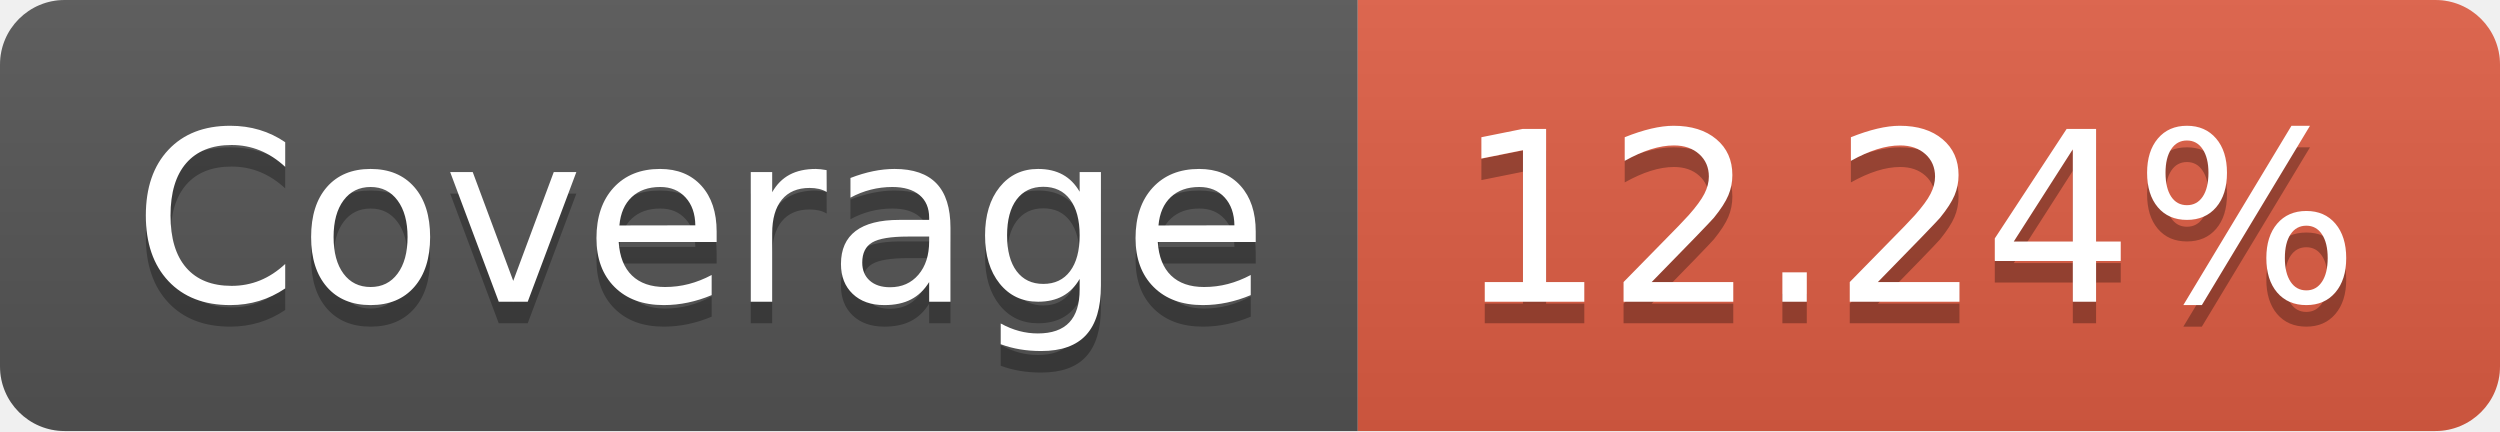
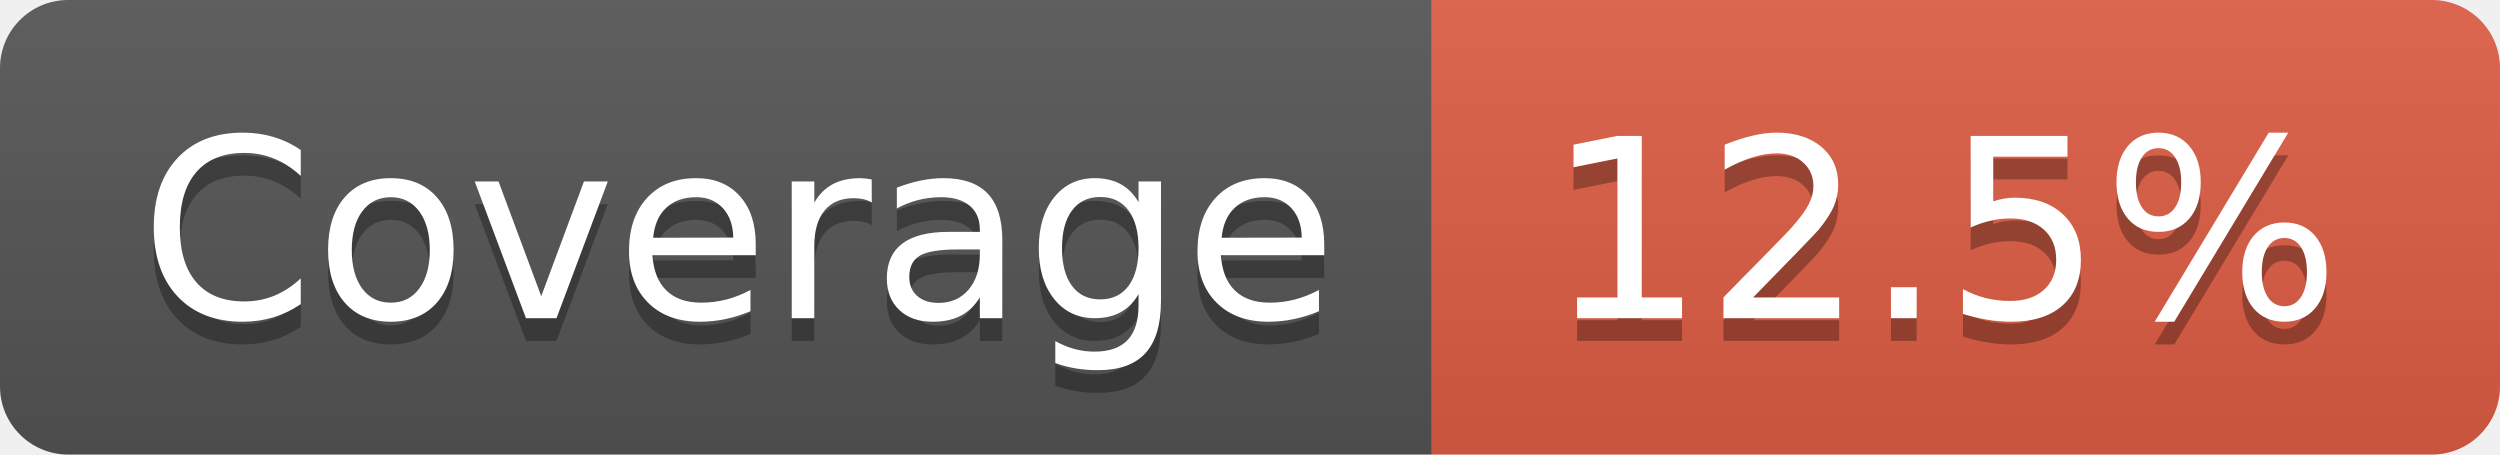
- <svg xmlns="http://www.w3.org/2000/svg" width="116" height="20" role="img" aria-label="Coverage: 12.24%">
+ <svg xmlns="http://www.w3.org/2000/svg" width="110" height="20" role="img" aria-label="Coverage: 12.5%">
  <linearGradient id="s" x2="0" y2="100%">
    <stop offset="0" stop-color="#bbb" stop-opacity=".1" />
    <stop offset="1" stop-opacity=".1" />
  </linearGradient>
  <clipPath id="r">
-     <rect width="116" height="20" rx="3" fill="#fff" />
+     <rect width="110" height="20" rx="3" fill="#fff" />
  </clipPath>
  <g clip-path="url(#r)">
    <rect width="63" height="20" fill="#555" />
-     <rect x="63" width="53" height="20" fill="#e05d44" />
-     <rect width="116" height="20" fill="url(#s)" />
+     <rect x="63" width="47" height="20" fill="#e05d44" />
+     <rect width="110" height="20" fill="url(#s)" />
  </g>
  <g fill="#fff" text-anchor="middle" font-family="Verdana,Geneva,DejaVu Sans,sans-serif" text-rendering="geometricPrecision" font-size="110">
    <text aria-hidden="true" x="325" y="150" fill="#010101" fill-opacity=".3" transform="scale(.1)" textLength="530">Coverage</text>
    <text x="325" y="140" transform="scale(.1)" fill="#fff" textLength="530">Coverage</text>
-     <text aria-hidden="true" x="885" y="150" fill="#010101" fill-opacity=".3" transform="scale(.1)" textLength="430">12.24%</text>
-     <text x="885" y="140" transform="scale(.1)" fill="#fff" textLength="430">12.24%</text>
+     <text aria-hidden="true" x="855" y="150" fill="#010101" fill-opacity=".3" transform="scale(.1)" textLength="370">12.5%</text>
+     <text x="855" y="140" transform="scale(.1)" fill="#fff" textLength="370">12.5%</text>
  </g>
</svg>
